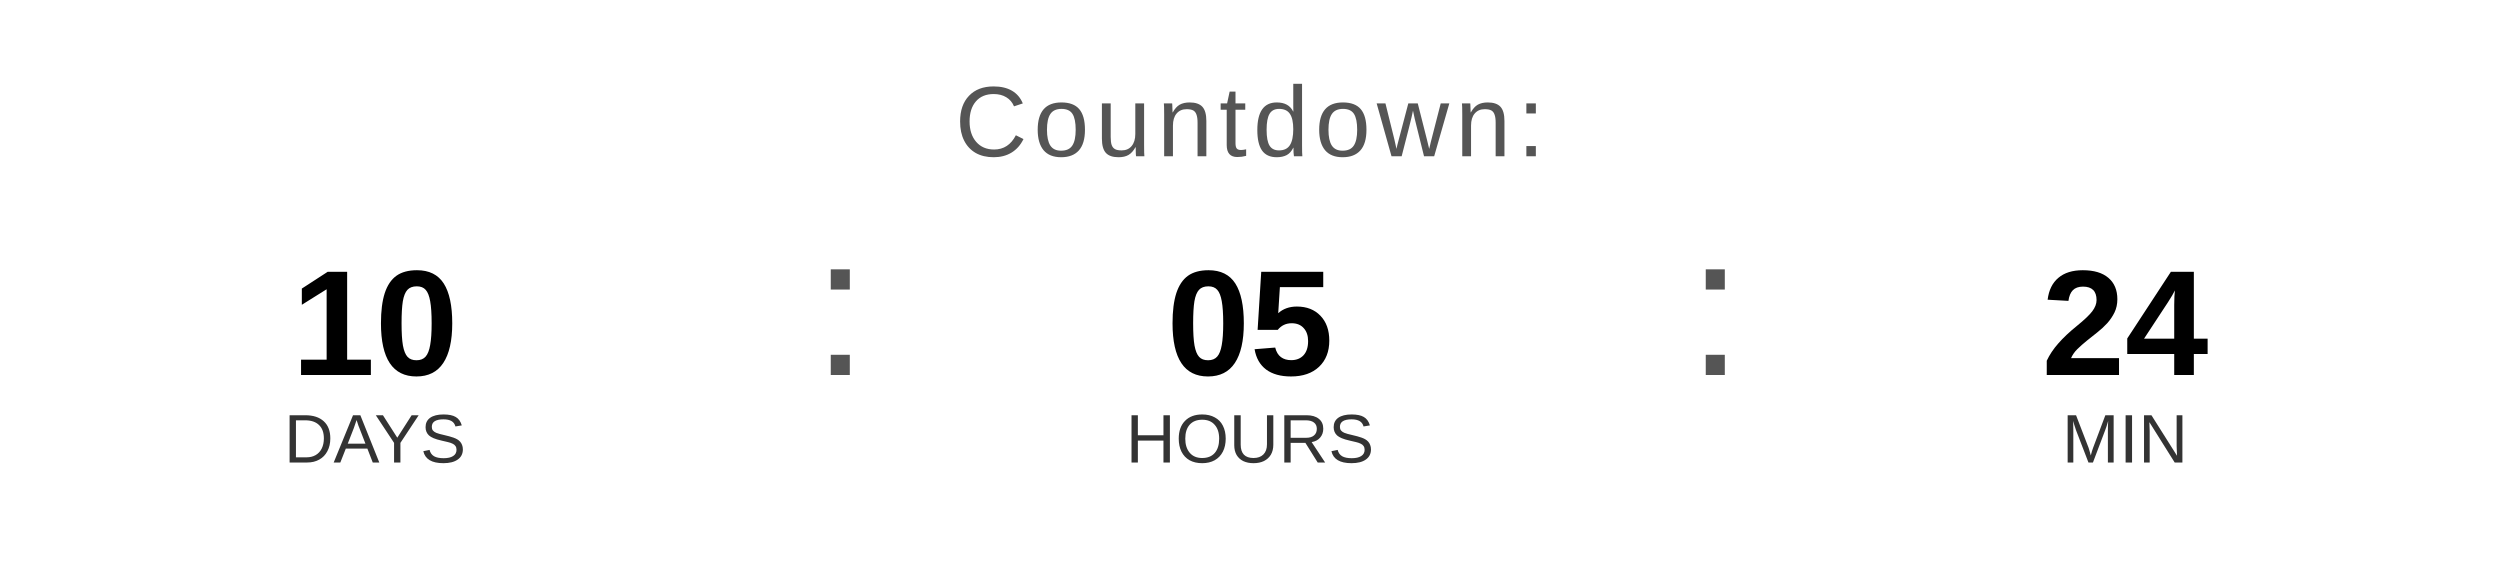
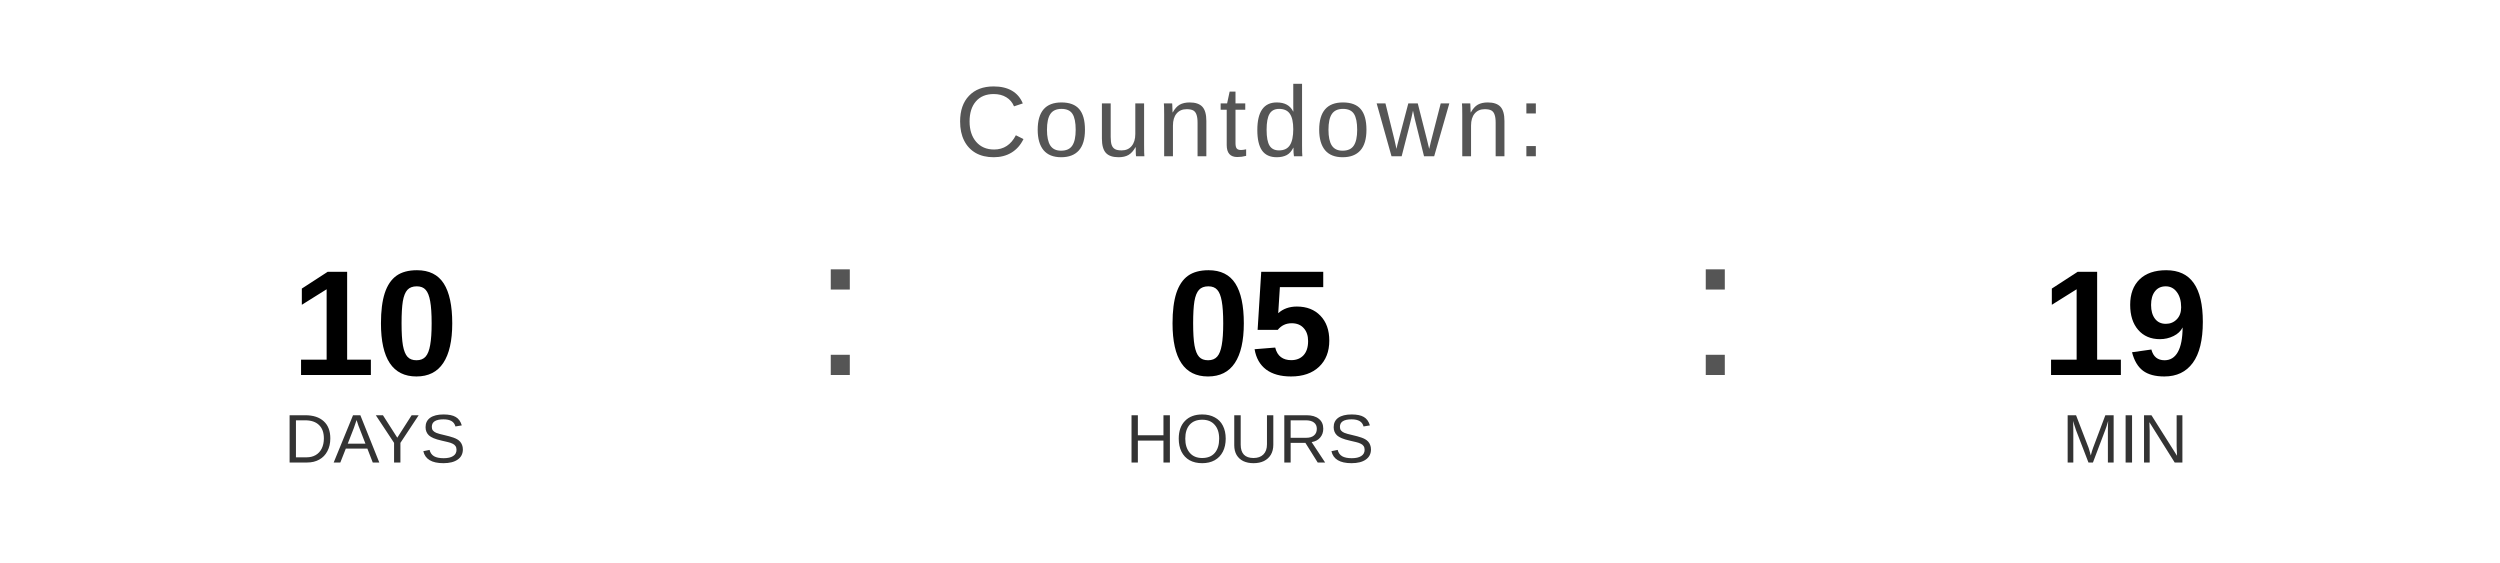
<svg xmlns="http://www.w3.org/2000/svg" width="400" height="90" viewBox="0 0 400 90">
  <text x="200" y="25" font-family="Arial, Helvetica, sans-serif" font-size="16" fill="#555555" text-anchor="middle" letter-spacing="1">
    Countdown:
  </text>
  <text x="60" y="60" font-family="Arial, Helvetica, sans-serif" font-size="24" font-weight="bold" fill="#000000" text-anchor="middle">10</text>
  <text x="60" y="74" font-family="Arial, Helvetica, sans-serif" font-size="11" fill="#333333" text-anchor="middle">DAYS</text>
  <text x="130" y="60" font-family="Arial, sans-serif" font-size="32" fill="#555555">:</text>
  <text x="200" y="60" font-family="Arial, Helvetica, sans-serif" font-size="24" font-weight="bold" fill="#000000" text-anchor="middle">05</text>
  <text x="200" y="74" font-family="Arial, Helvetica, sans-serif" font-size="11" fill="#333333" text-anchor="middle">HOURS</text>
  <text x="270" y="60" font-family="Arial, sans-serif" font-size="32" fill="#555555">:</text>
-   <text x="340" y="60" font-family="Arial, Helvetica, sans-serif" font-size="24" font-weight="bold" fill="#000000" text-anchor="middle">24</text>
+   <text x="340" y="60" font-family="Arial, Helvetica, sans-serif" font-size="24" font-weight="bold" fill="#000000" text-anchor="middle">19</text>
  <text x="340" y="74" font-family="Arial, Helvetica, sans-serif" font-size="11" fill="#333333" text-anchor="middle">MIN</text>
</svg>
